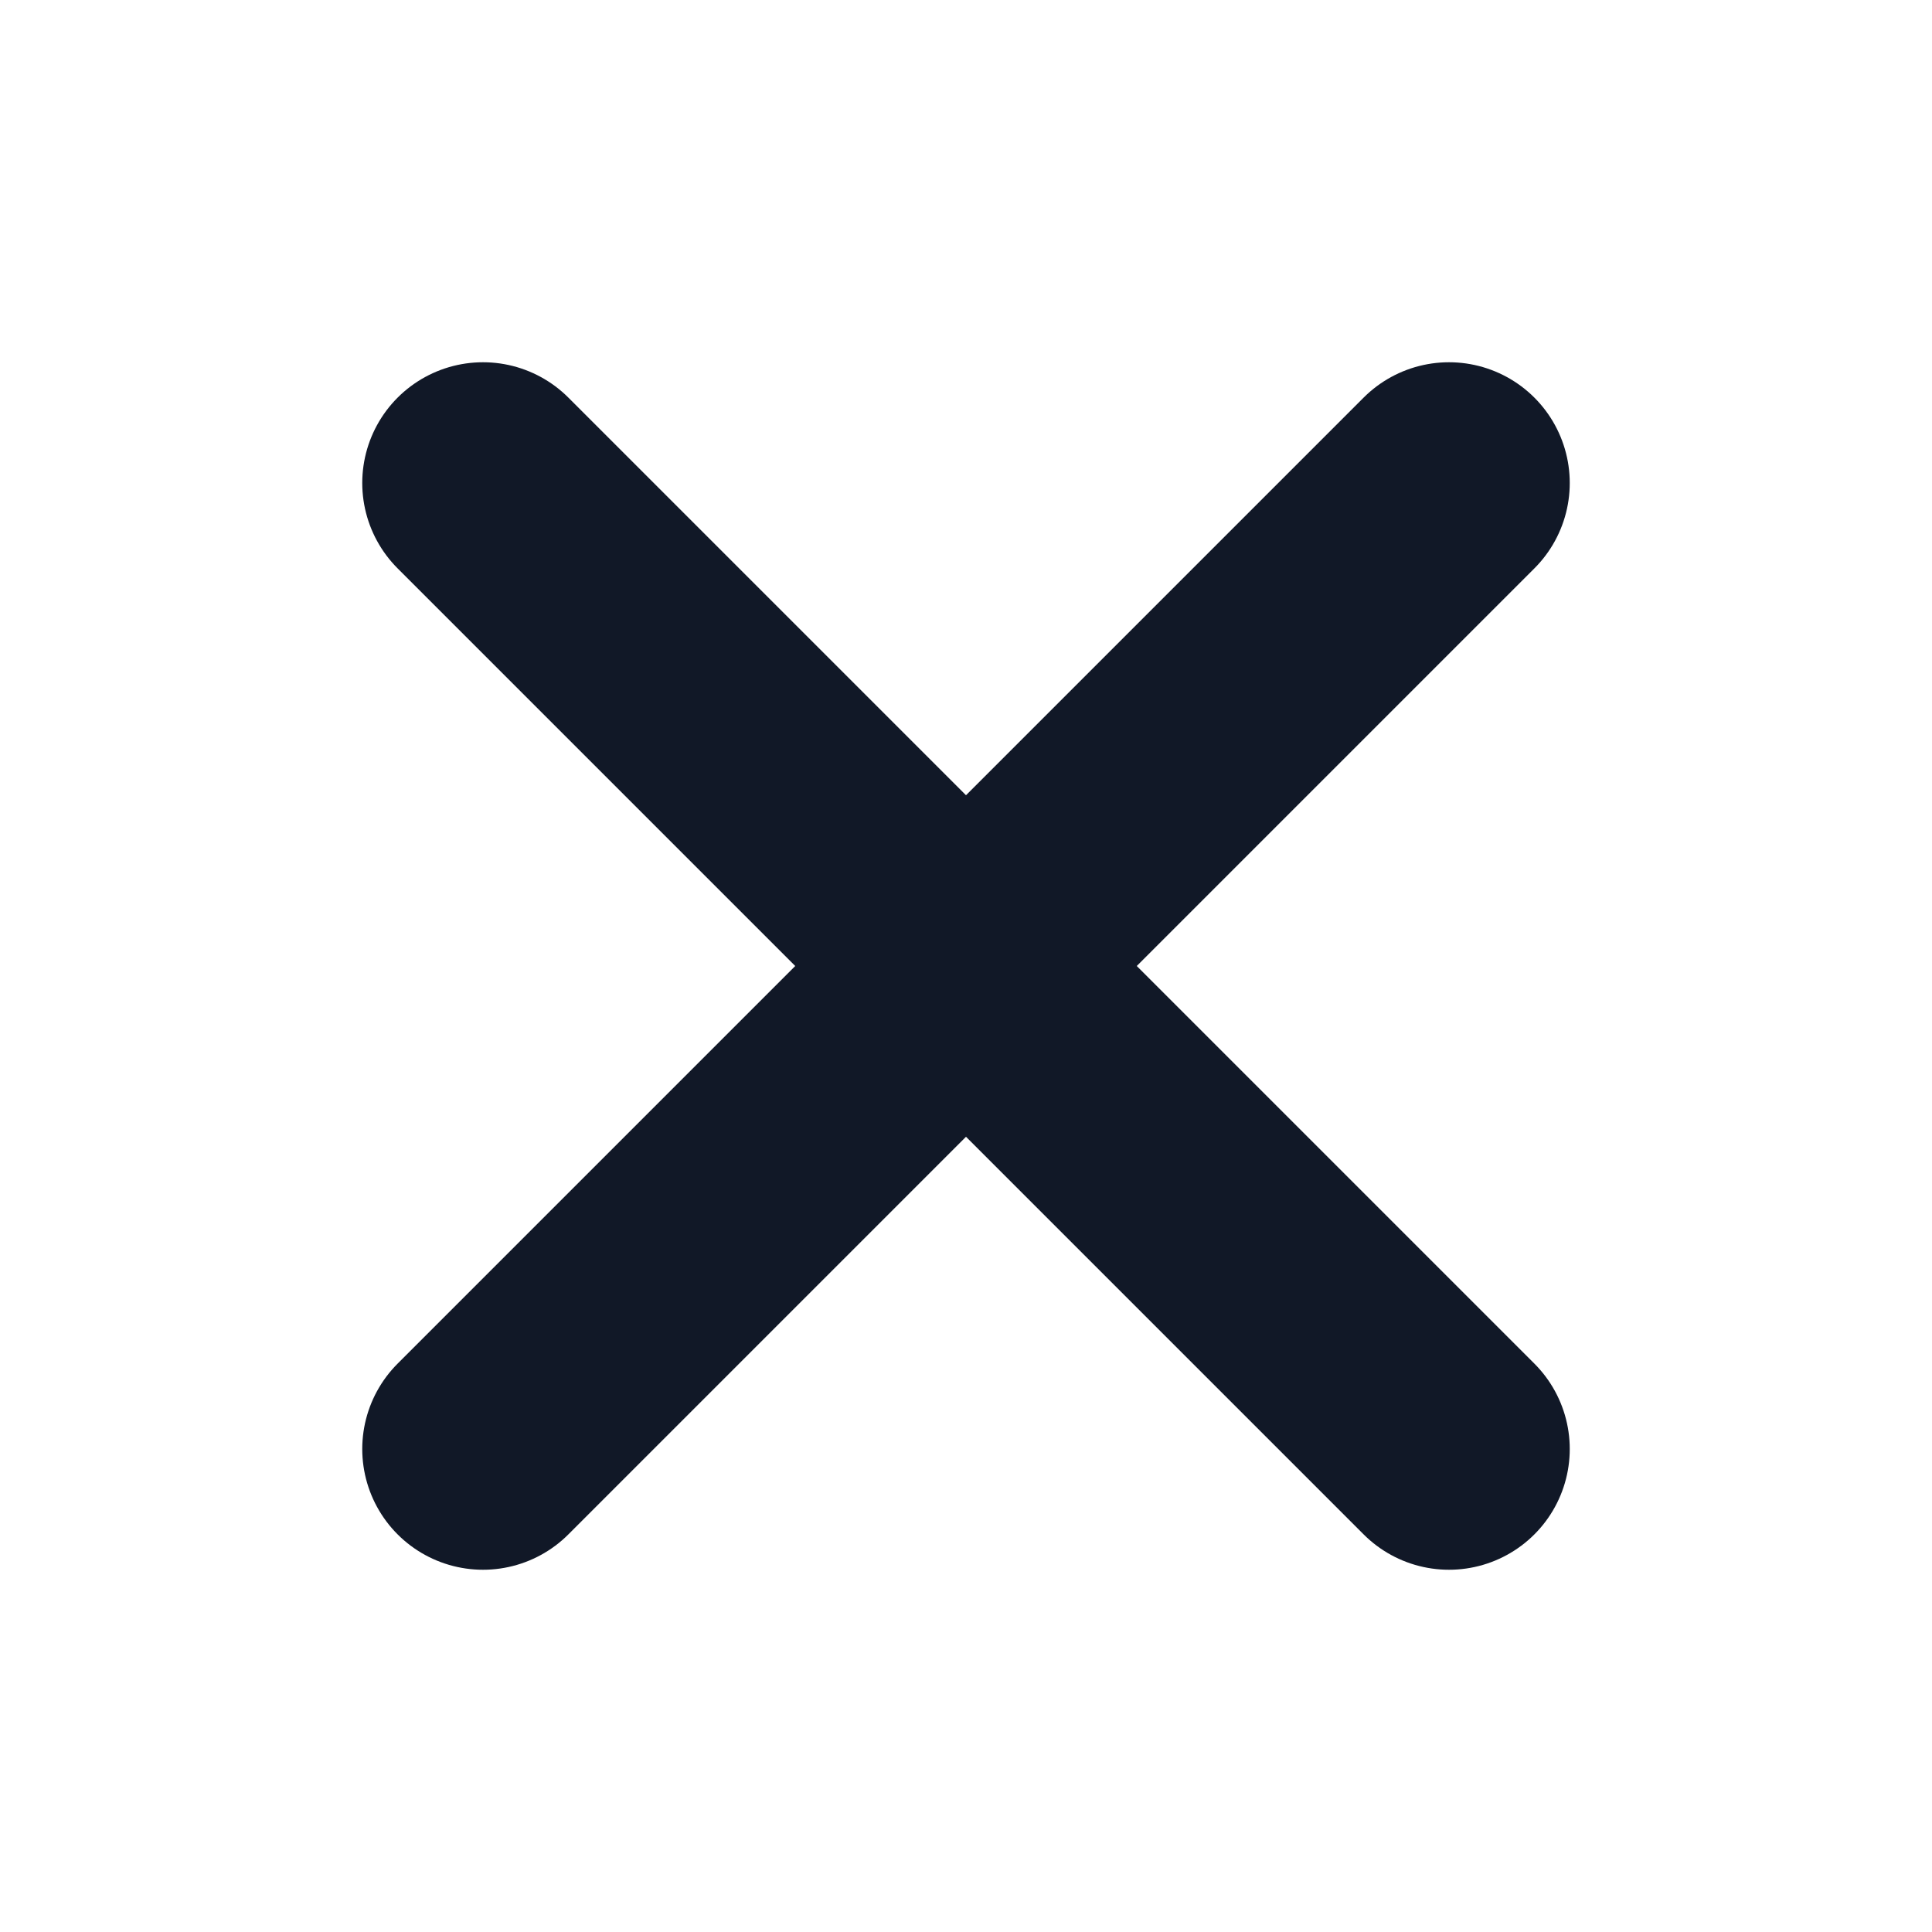
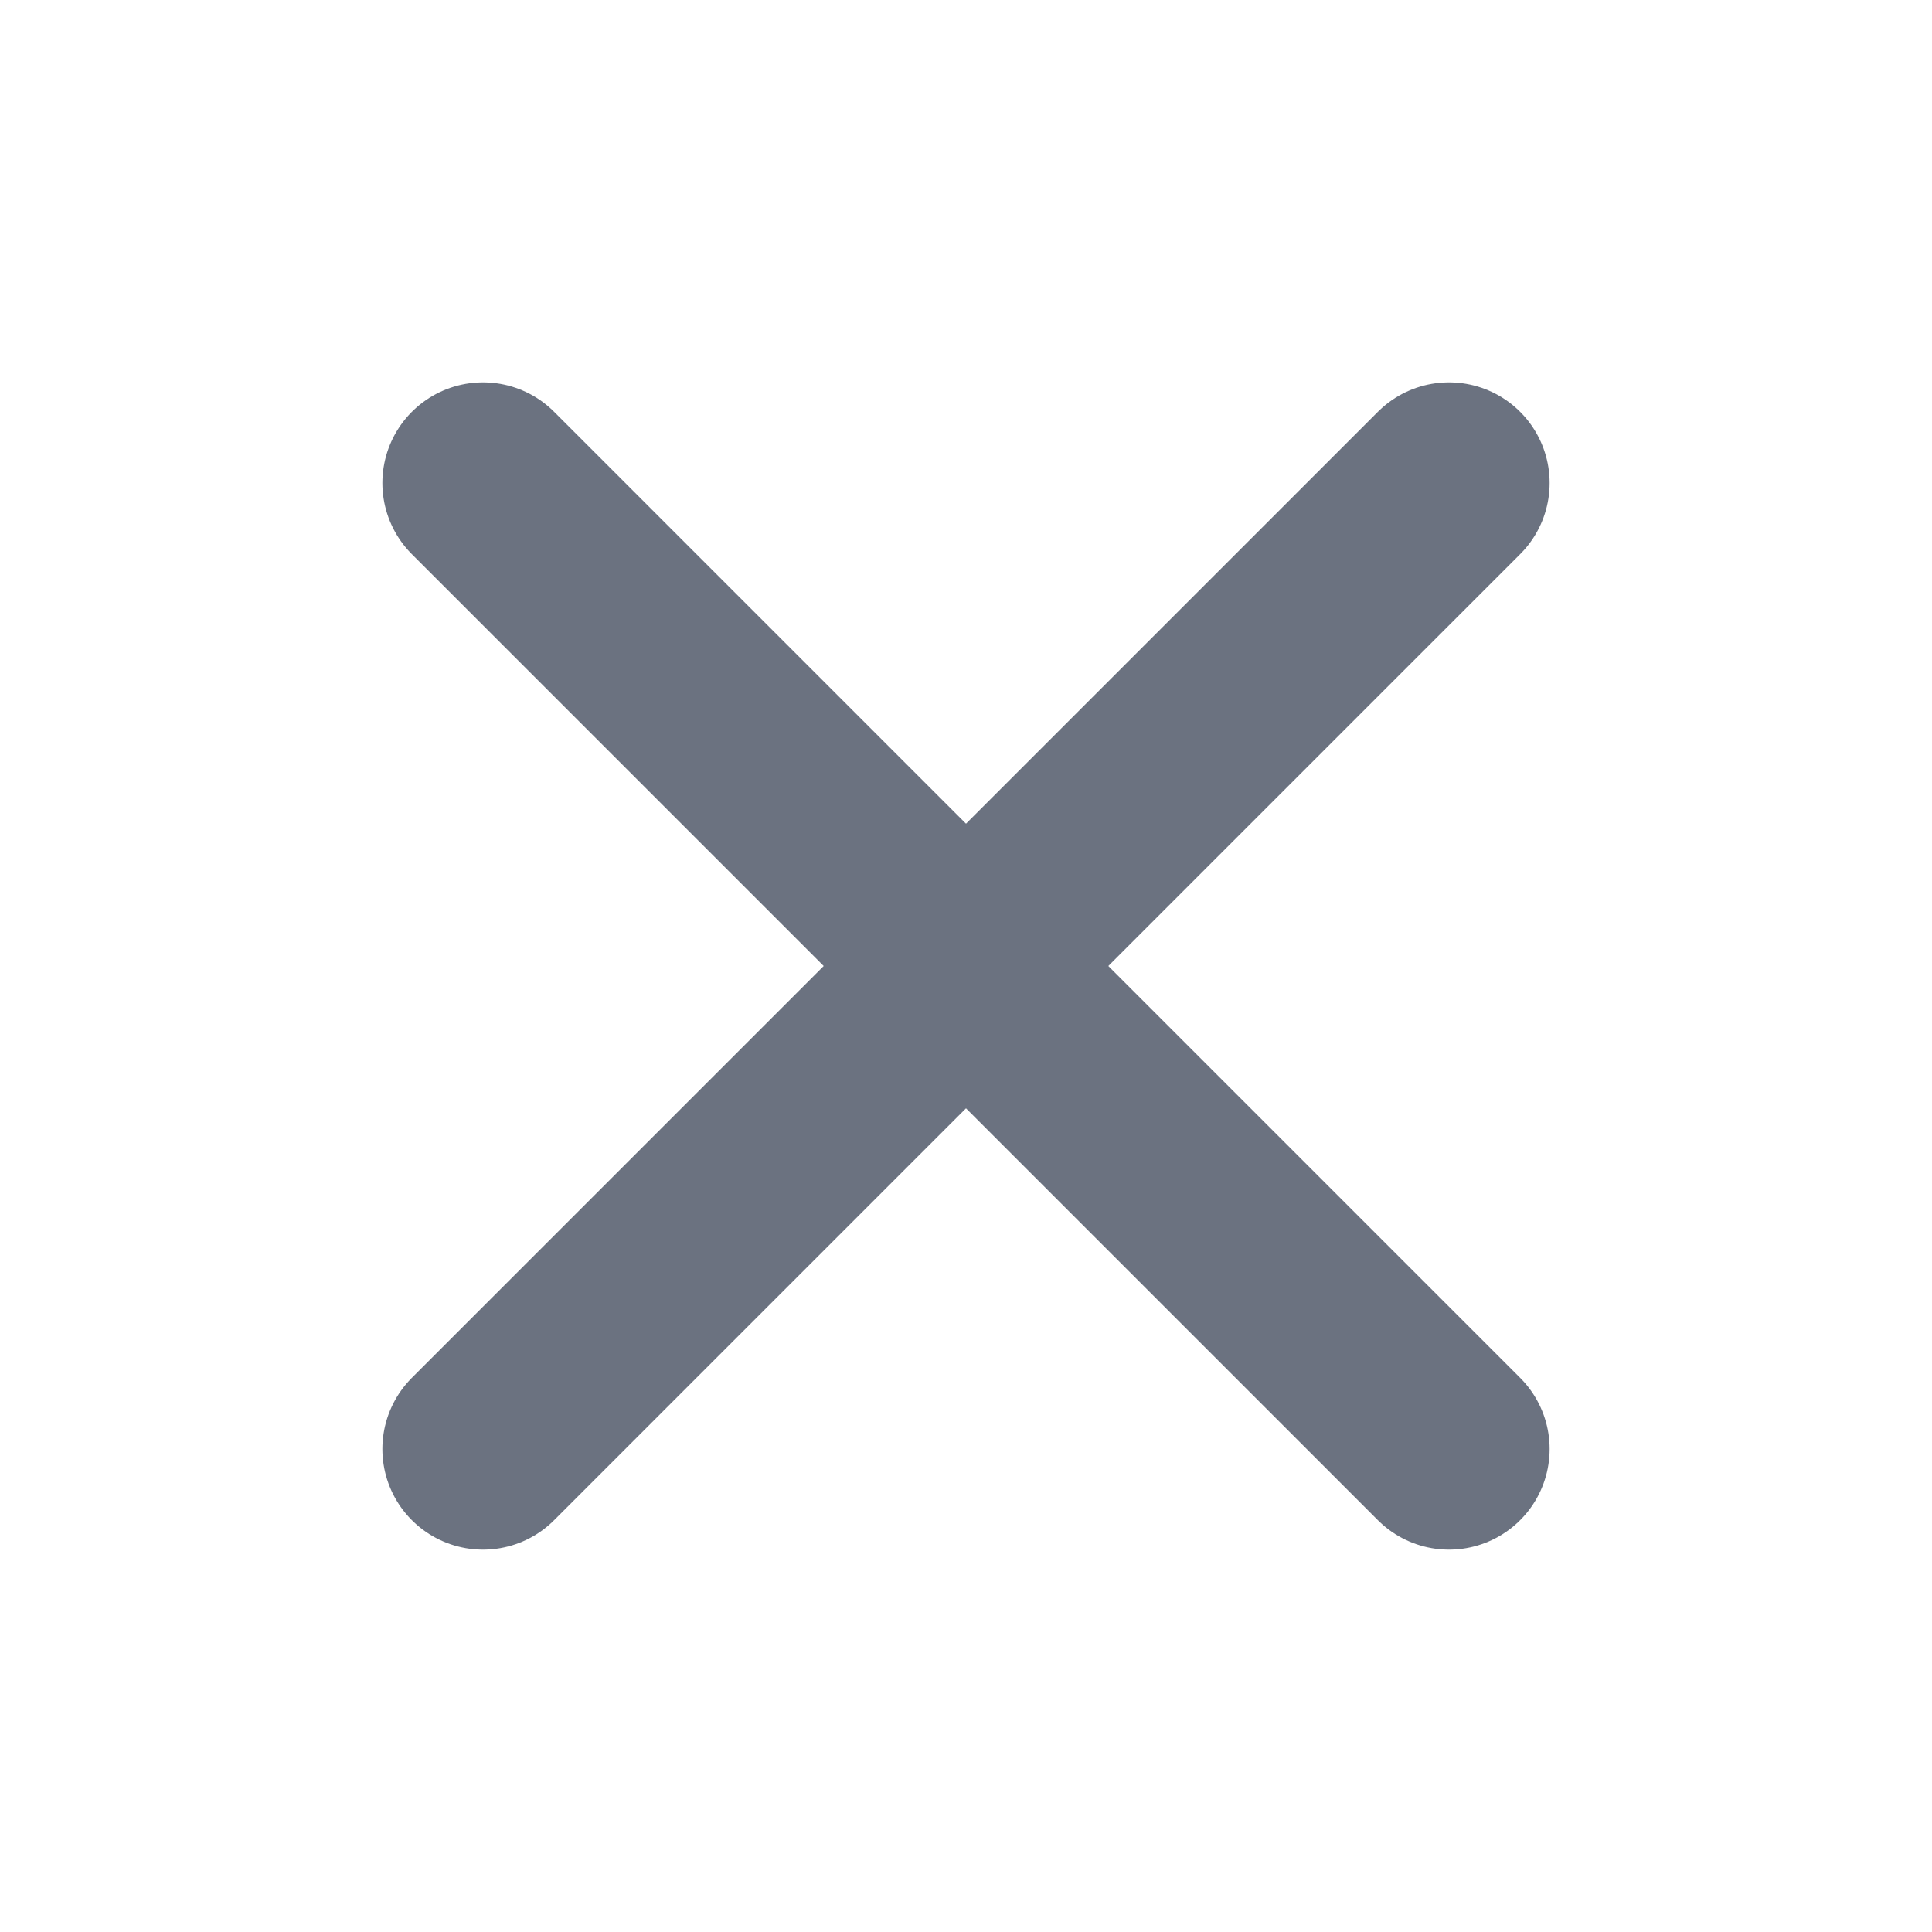
- <svg xmlns="http://www.w3.org/2000/svg" width="16" height="16" viewBox="0 0 16 16">
-   <path fill="none" stroke="#111827" stroke-width="2" stroke-linecap="round" d="M4 4l8 8m0-8l-8 8" />
+ <svg xmlns="http://www.w3.org/2000/svg" width="10" height="10" viewBox="0 0 24 24" fill="none" stroke="#6B7280" stroke-width="2.5" stroke-linecap="round" stroke-linejoin="round">
+   <line x1="18" y1="6" x2="6" y2="18" />
+   <line x1="6" y1="6" x2="18" y2="18" />
</svg>
